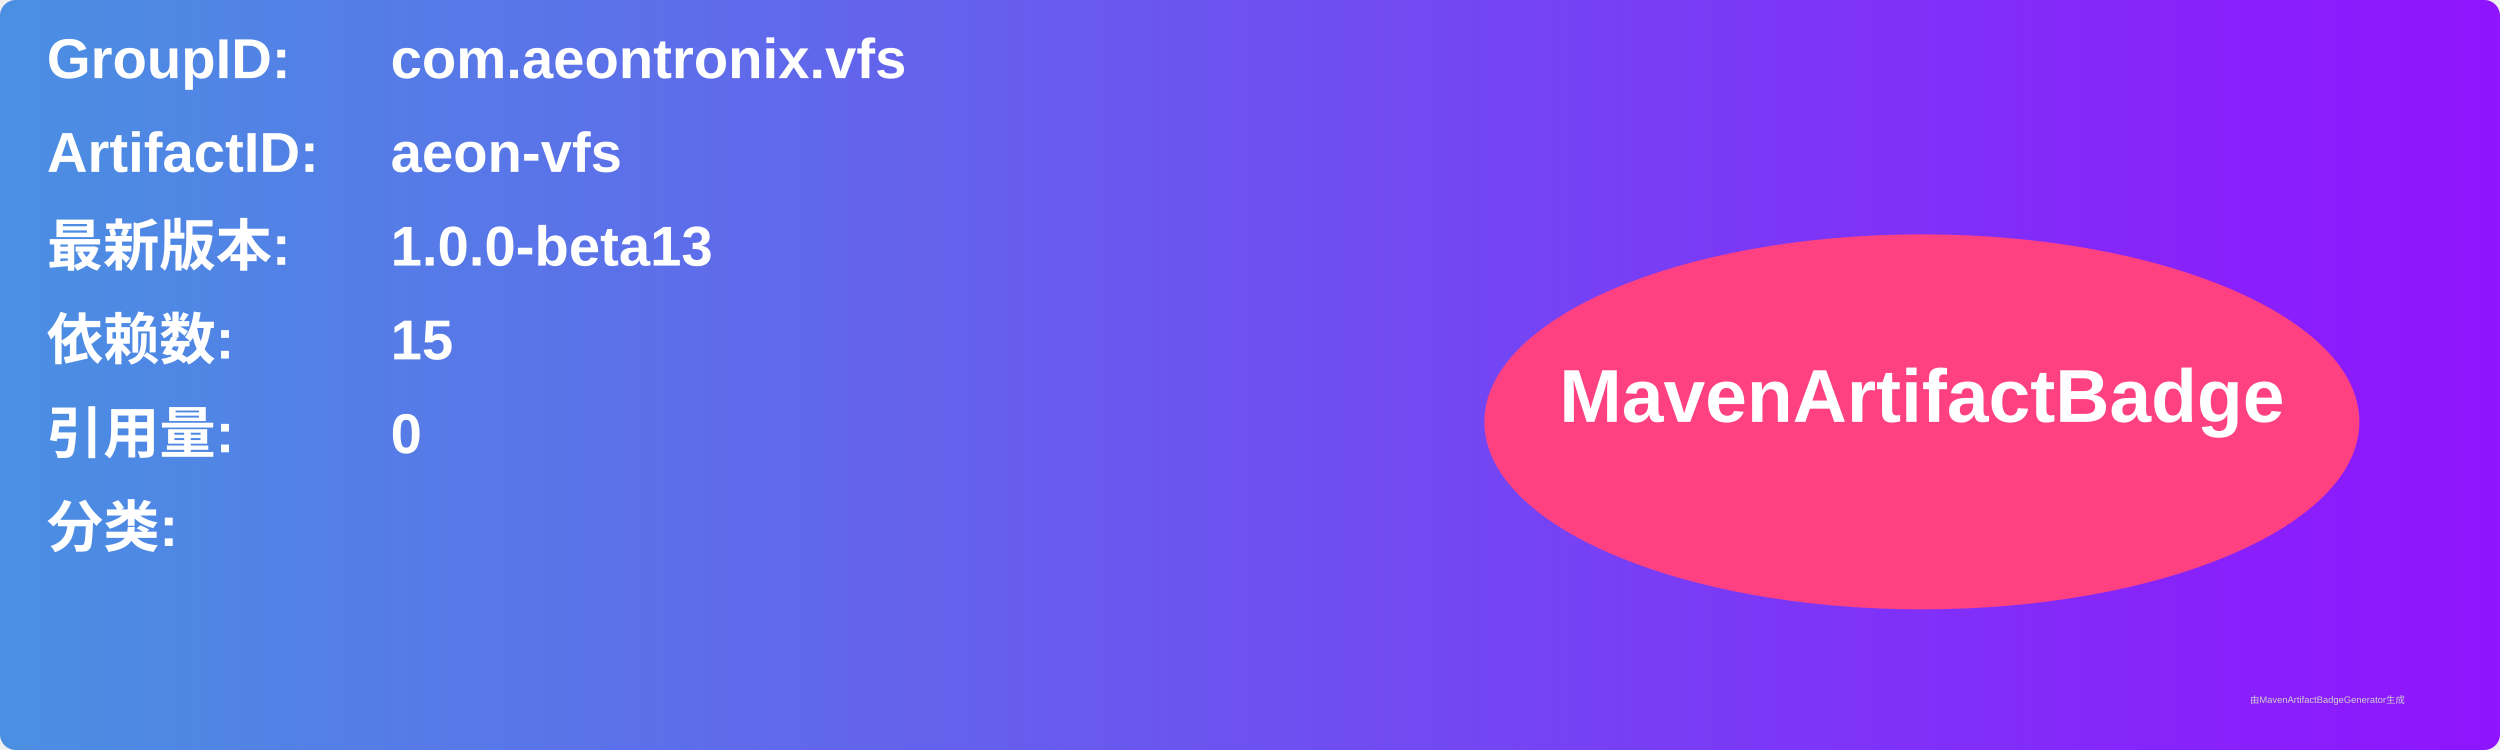
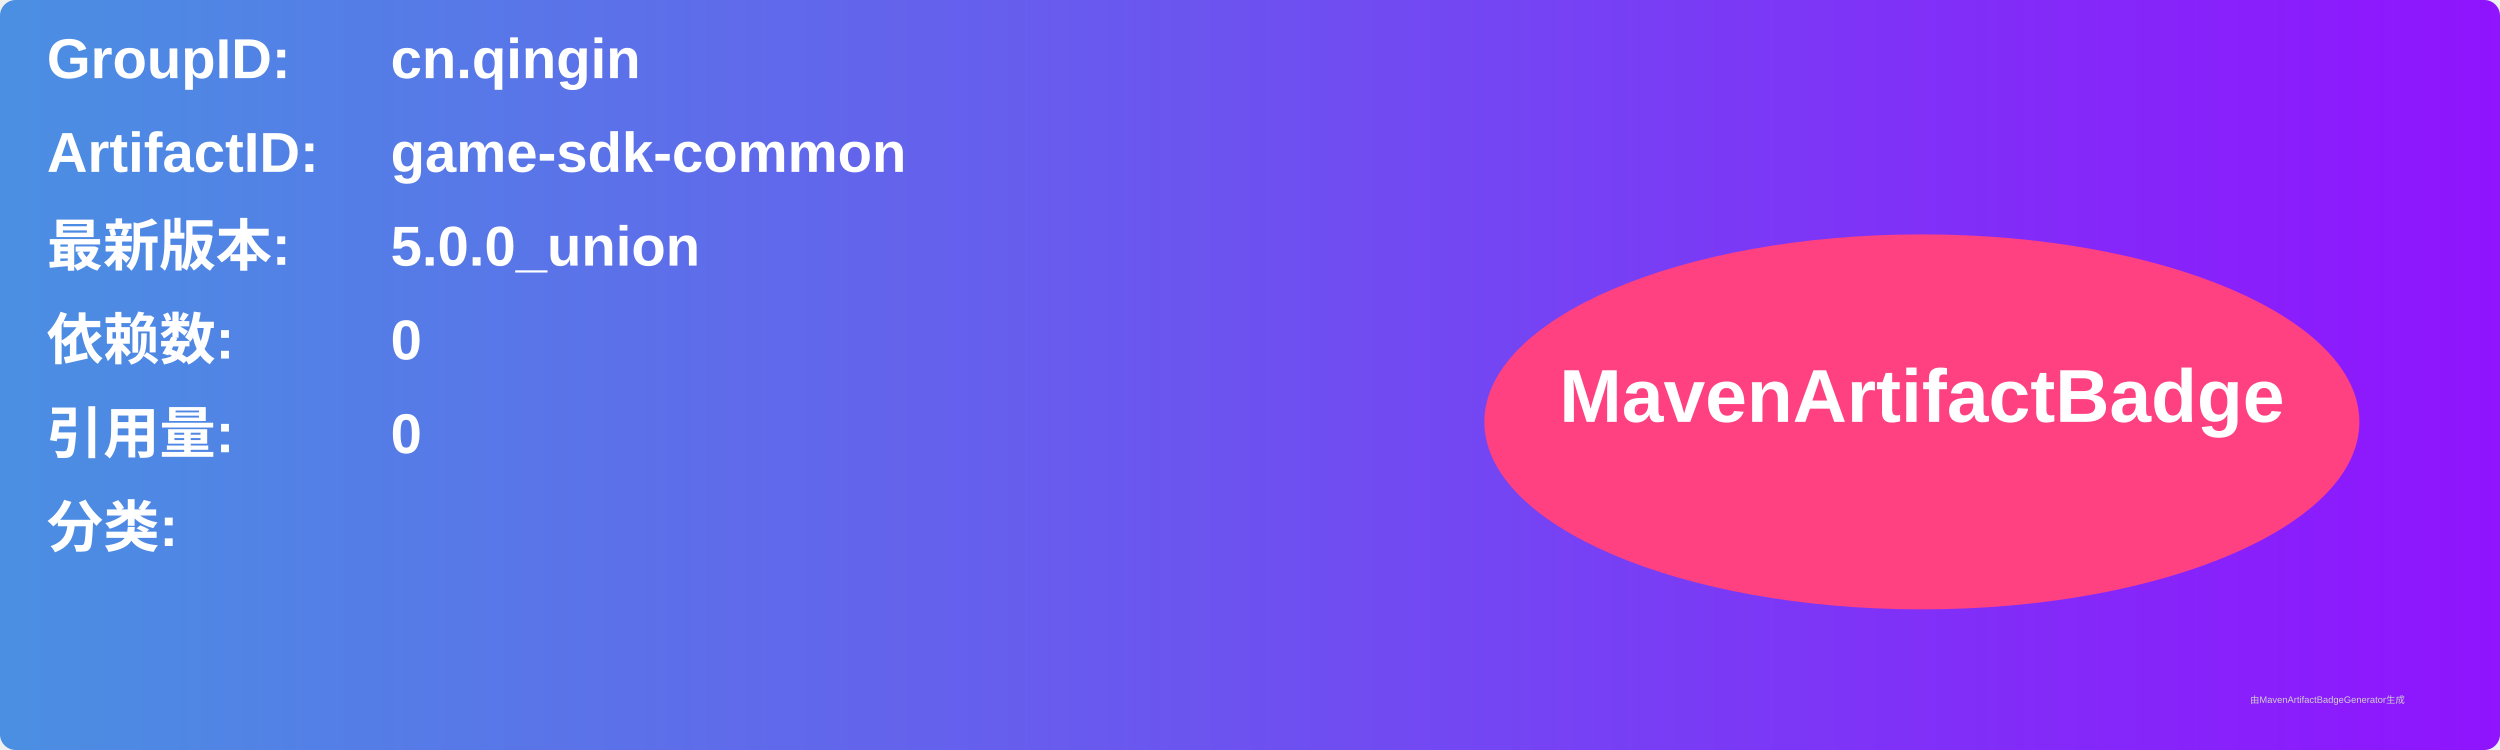
<svg xmlns="http://www.w3.org/2000/svg" width="800" height="240" viewBox="0 0 800 240">
  <linearGradient id="grad" x1="0%" y1="0%" x2="100%" y2="0%">
    <stop offset="0%" stop-color="#4a90e2" />
    <stop offset="100%" stop-color="#9013fe" />
  </linearGradient>
  <rect width="100%" height="100%" rx="5" ry="5" fill="url(#grad)" />
  <g transform="translate(15, 15)">
    <text x="0" y="10" font-family="Arial" font-size="18" fill="white" font-weight="bold" width="260">GroupID:</text>
-     <text x="110" y="10" font-family="Arial" font-size="18" fill="white" font-weight="bold" width="460">com.aeontronix.vfs</text>
+     <text x="110" y="10" font-family="Arial" font-size="18" fill="white" font-weight="bold" width="460">cn.qingin</text>
    <text x="0" y="40" font-family="Arial" font-size="18" fill="white" font-weight="bold" width="260">ArtifactID:</text>
-     <text x="110" y="40" font-family="Arial" font-size="18" fill="white" font-weight="bold" width="460">aeon-vfs</text>
+     <text x="110" y="40" font-family="Arial" font-size="18" fill="white" font-weight="bold" width="460">game-sdk-common</text>
    <text x="0" y="70" font-family="Arial" font-size="18" fill="white" font-weight="bold">最新版本:</text>
    <text x="110" y="70" font-family="Arial" font-size="18" fill="white" font-weight="bold">
-       <tspan font-weight="bold">1.0.0-beta13</tspan>
+       <tspan font-weight="bold">5.0.0_union</tspan>
    </text>
    <text x="0" y="100" font-family="Arial" font-size="18" fill="white" font-weight="bold">依赖数: </text>
    <text x="110" y="100" font-family="Arial" font-size="18" fill="white">
-       <tspan font-weight="bold">15</tspan>
+       <tspan font-weight="bold">0</tspan>
    </text>
    <text x="0" y="130" font-family="Arial" font-size="18" fill="white" font-weight="bold">引用量: </text>
    <text x="110" y="130" font-family="Arial" font-size="18" fill="white">
      <tspan font-weight="bold">0</tspan>
    </text>
    <text x="0" y="160" font-family="Arial" font-size="18" fill="white" font-weight="bold">分类:</text>
    <text x="10" y="190" font-family="Arial" font-size="10" fill="white">
      <tspan font-weight="bold" />
    </text>
    <ellipse cx="600" cy="120" rx="140" ry="60" fill="#ff4081" />
    <text x="600" y="120" text-anchor="middle" font-family="Arial" font-size="24" fill="white" font-weight="bold">MavenArtifactBadge</text>
  </g>
  <text x="720" y="225" font-family="Arial" font-size="3" fill="#d0d0d0">由MavenArtifactBadgeGenerator生成</text>
</svg>
